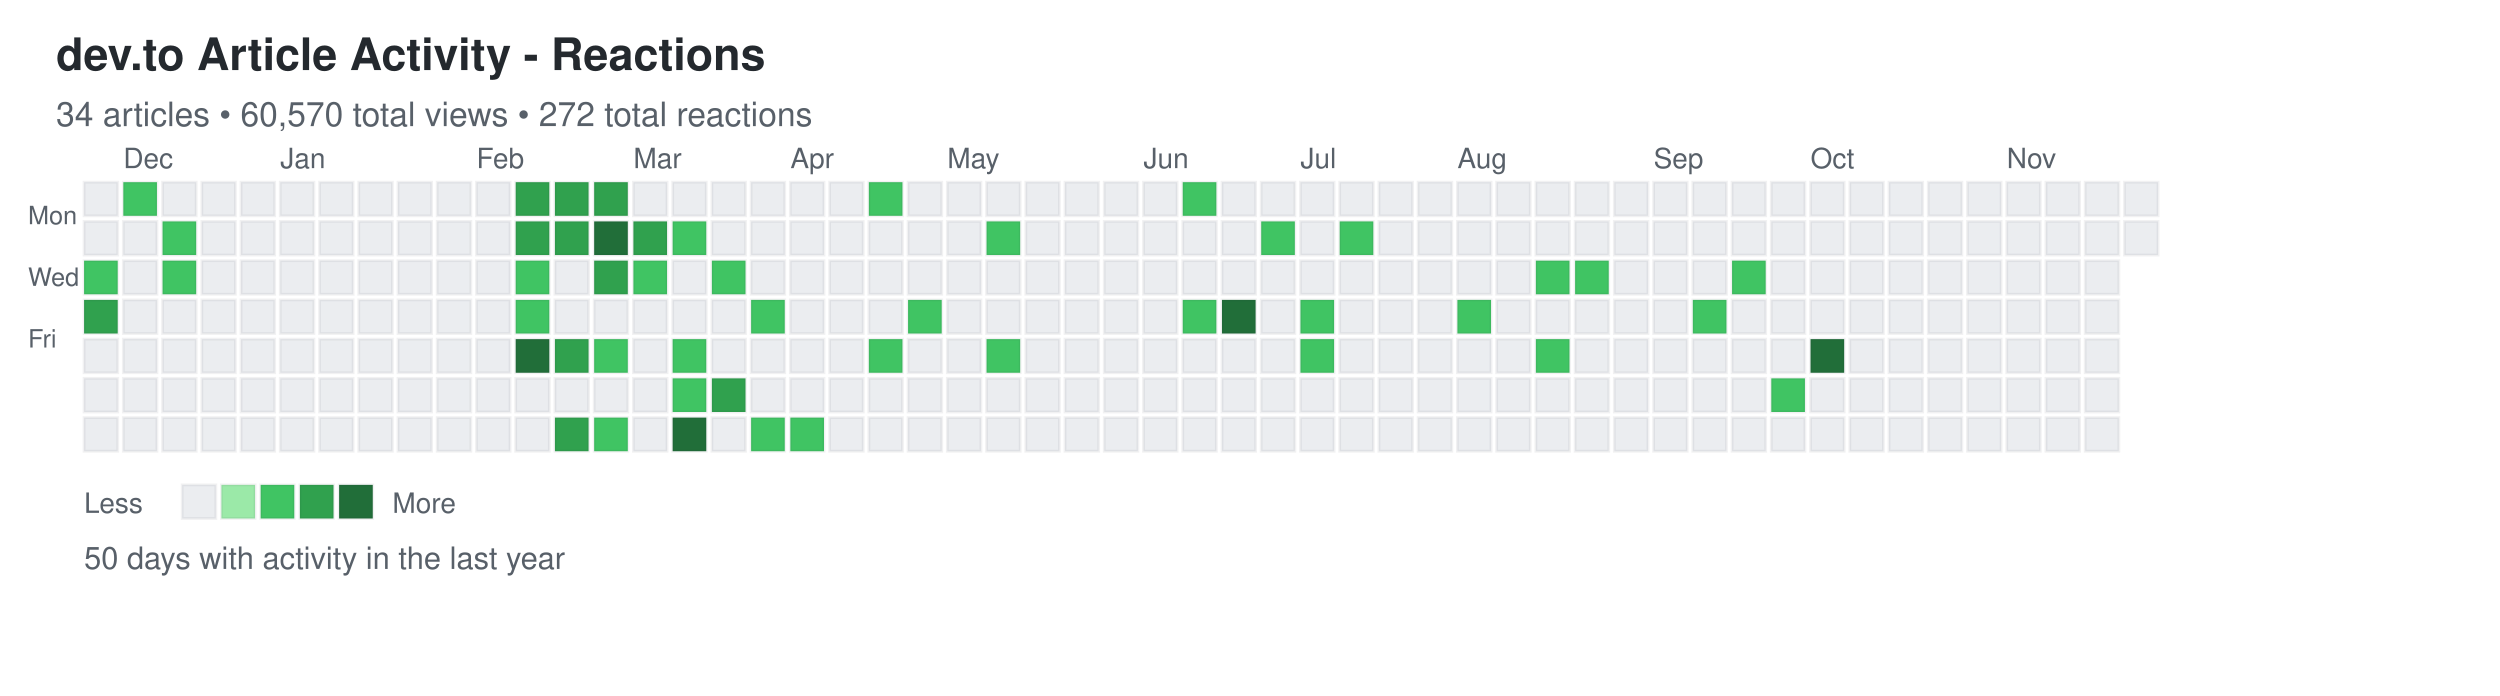
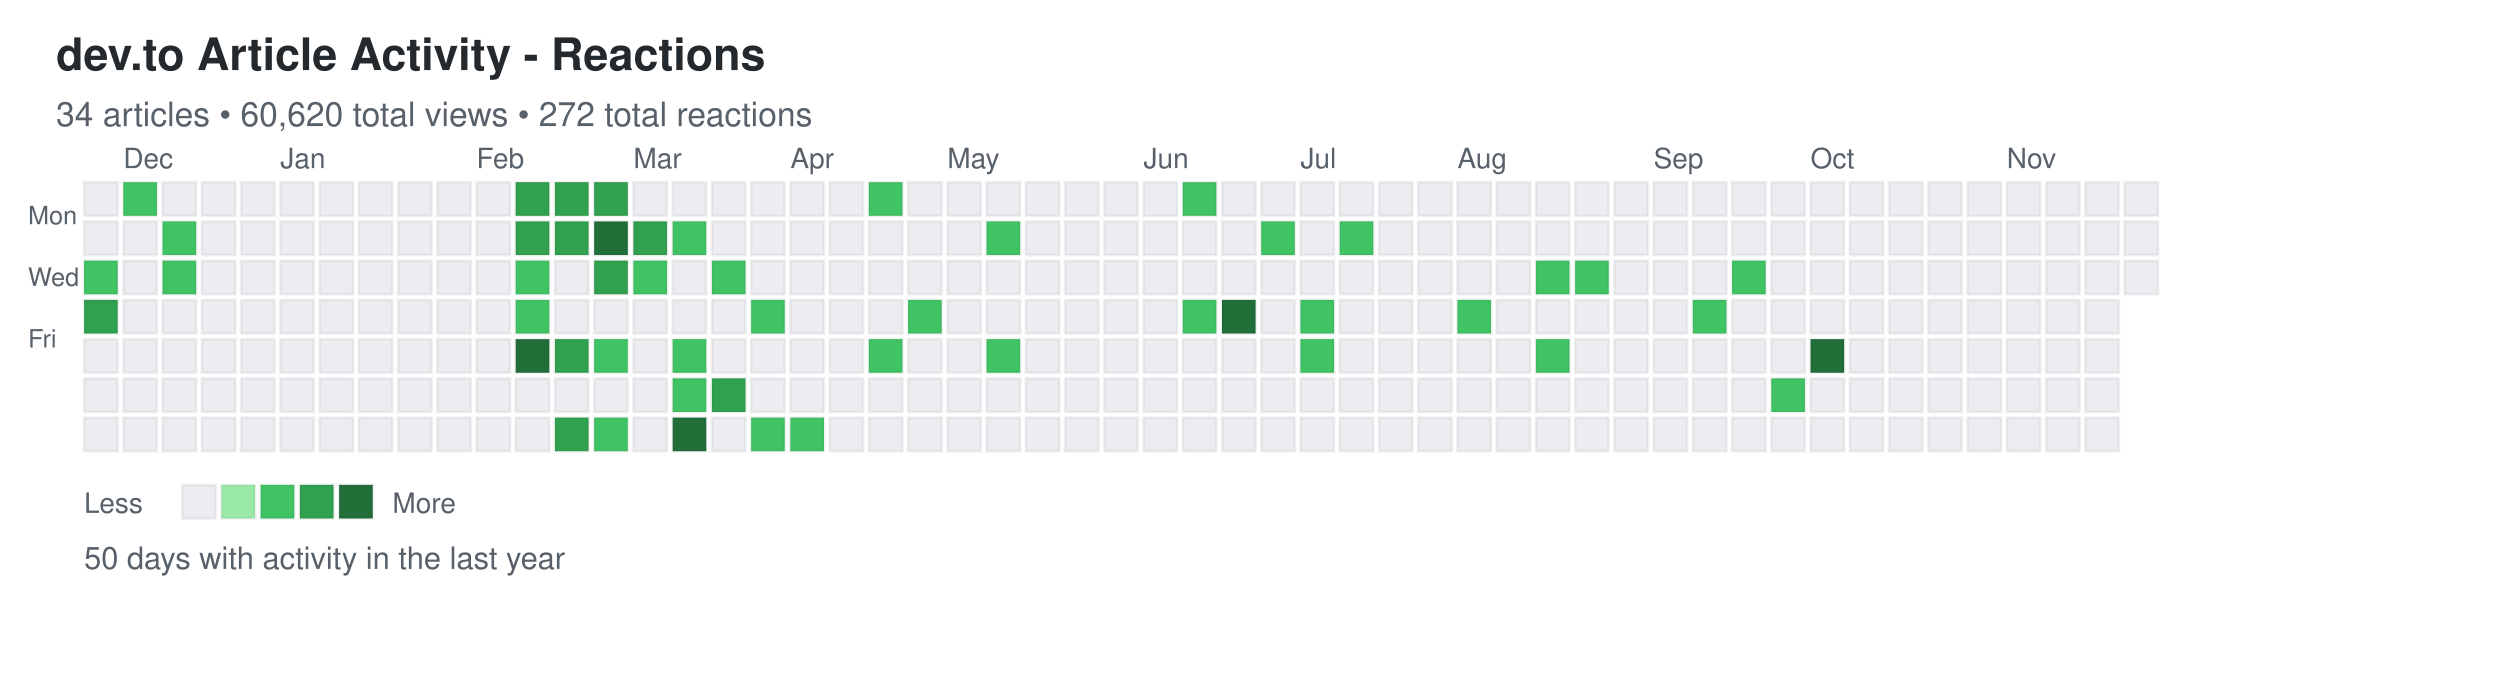
<svg xmlns="http://www.w3.org/2000/svg" width="892" height="248">
  <defs>
    <style>
.day { stroke: rgba(27,31,35,0.06); stroke-width: 1px; cursor: pointer; }
.day:hover { stroke: rgba(27,31,35,0.3); stroke-width: 2px; }
.month-label { font-family: -apple-system, BlinkMacSystemFont, "Segoe UI", Helvetica, Arial, sans-serif; font-size: 10px; fill: #586069; }
.day-label { font-family: -apple-system, BlinkMacSystemFont, "Segoe UI", Helvetica, Arial, sans-serif; font-size: 9px; fill: #586069; }
.title { font-family: -apple-system, BlinkMacSystemFont, "Segoe UI", Helvetica, Arial, sans-serif; font-size: 16px; font-weight: 600; fill: #24292e; }
.subtitle { font-family: -apple-system, BlinkMacSystemFont, "Segoe UI", Helvetica, Arial, sans-serif; font-size: 12px; fill: #586069; }
.stats { font-family: -apple-system, BlinkMacSystemFont, "Segoe UI", Helvetica, Arial, sans-serif; font-size: 11px; fill: #586069; }
.legend-text { font-family: -apple-system, BlinkMacSystemFont, "Segoe UI", Helvetica, Arial, sans-serif; font-size: 10px; fill: #586069; }
</style>
  </defs>
  <text x="20" y="25" class="title">dev.to Article Activity - Reactions</text>
-   <text x="20" y="45" class="subtitle">34 articles • 60,570 total views • 272 total reactions</text>
+   <text x="20" y="45" class="subtitle">34 articles • 60,620 total views • 272 total reactions</text>
  <text x="10" y="80" class="day-label">Mon</text>
  <text x="10" y="102" class="day-label">Wed</text>
  <text x="10" y="124" class="day-label">Fri</text>
  <rect x="30" y="65" width="12" height="12" fill="#ebedf0" class="day" data-date="2025-11-23" data-level="0" />
  <rect x="30" y="79" width="12" height="12" fill="#ebedf0" class="day" data-date="2025-11-24" data-level="0" />
  <rect x="30" y="93" width="12" height="12" fill="#40c463" class="day" data-date="2025-11-25" data-level="2" />
  <rect x="30" y="107" width="12" height="12" fill="#30a14e" class="day" data-date="2025-11-26" data-level="3" />
  <rect x="30" y="121" width="12" height="12" fill="#ebedf0" class="day" data-date="2025-11-27" data-level="0" />
  <rect x="30" y="135" width="12" height="12" fill="#ebedf0" class="day" data-date="2025-11-28" data-level="0" />
  <rect x="30" y="149" width="12" height="12" fill="#ebedf0" class="day" data-date="2025-11-29" data-level="0" />
  <rect x="44" y="65" width="12" height="12" fill="#40c463" class="day" data-date="2025-11-30" data-level="2" />
  <rect x="44" y="79" width="12" height="12" fill="#ebedf0" class="day" data-date="2025-12-01" data-level="0" />
  <rect x="44" y="93" width="12" height="12" fill="#ebedf0" class="day" data-date="2025-12-02" data-level="0" />
  <rect x="44" y="107" width="12" height="12" fill="#ebedf0" class="day" data-date="2025-12-03" data-level="0" />
  <rect x="44" y="121" width="12" height="12" fill="#ebedf0" class="day" data-date="2025-12-04" data-level="0" />
  <rect x="44" y="135" width="12" height="12" fill="#ebedf0" class="day" data-date="2025-12-05" data-level="0" />
  <rect x="44" y="149" width="12" height="12" fill="#ebedf0" class="day" data-date="2025-12-06" data-level="0" />
  <rect x="58" y="65" width="12" height="12" fill="#ebedf0" class="day" data-date="2025-12-07" data-level="0" />
  <rect x="58" y="79" width="12" height="12" fill="#40c463" class="day" data-date="2025-12-08" data-level="2" />
  <rect x="58" y="93" width="12" height="12" fill="#40c463" class="day" data-date="2025-12-09" data-level="2" />
  <rect x="58" y="107" width="12" height="12" fill="#ebedf0" class="day" data-date="2025-12-10" data-level="0" />
  <rect x="58" y="121" width="12" height="12" fill="#ebedf0" class="day" data-date="2025-12-11" data-level="0" />
  <rect x="58" y="135" width="12" height="12" fill="#ebedf0" class="day" data-date="2025-12-12" data-level="0" />
  <rect x="58" y="149" width="12" height="12" fill="#ebedf0" class="day" data-date="2025-12-13" data-level="0" />
  <rect x="72" y="65" width="12" height="12" fill="#ebedf0" class="day" data-date="2025-12-14" data-level="0" />
  <rect x="72" y="79" width="12" height="12" fill="#ebedf0" class="day" data-date="2025-12-15" data-level="0" />
  <rect x="72" y="93" width="12" height="12" fill="#ebedf0" class="day" data-date="2025-12-16" data-level="0" />
  <rect x="72" y="107" width="12" height="12" fill="#ebedf0" class="day" data-date="2025-12-17" data-level="0" />
  <rect x="72" y="121" width="12" height="12" fill="#ebedf0" class="day" data-date="2025-12-18" data-level="0" />
  <rect x="72" y="135" width="12" height="12" fill="#ebedf0" class="day" data-date="2025-12-19" data-level="0" />
  <rect x="72" y="149" width="12" height="12" fill="#ebedf0" class="day" data-date="2025-12-20" data-level="0" />
  <rect x="86" y="65" width="12" height="12" fill="#ebedf0" class="day" data-date="2025-12-21" data-level="0" />
  <rect x="86" y="79" width="12" height="12" fill="#ebedf0" class="day" data-date="2025-12-22" data-level="0" />
  <rect x="86" y="93" width="12" height="12" fill="#ebedf0" class="day" data-date="2025-12-23" data-level="0" />
  <rect x="86" y="107" width="12" height="12" fill="#ebedf0" class="day" data-date="2025-12-24" data-level="0" />
  <rect x="86" y="121" width="12" height="12" fill="#ebedf0" class="day" data-date="2025-12-25" data-level="0" />
  <rect x="86" y="135" width="12" height="12" fill="#ebedf0" class="day" data-date="2025-12-26" data-level="0" />
  <rect x="86" y="149" width="12" height="12" fill="#ebedf0" class="day" data-date="2025-12-27" data-level="0" />
  <rect x="100" y="65" width="12" height="12" fill="#ebedf0" class="day" data-date="2025-12-28" data-level="0" />
  <rect x="100" y="79" width="12" height="12" fill="#ebedf0" class="day" data-date="2025-12-29" data-level="0" />
  <rect x="100" y="93" width="12" height="12" fill="#ebedf0" class="day" data-date="2025-12-30" data-level="0" />
  <rect x="100" y="107" width="12" height="12" fill="#ebedf0" class="day" data-date="2025-12-31" data-level="0" />
  <rect x="100" y="121" width="12" height="12" fill="#ebedf0" class="day" data-date="2026-01-01" data-level="0" />
  <rect x="100" y="135" width="12" height="12" fill="#ebedf0" class="day" data-date="2026-01-02" data-level="0" />
  <rect x="100" y="149" width="12" height="12" fill="#ebedf0" class="day" data-date="2026-01-03" data-level="0" />
  <rect x="114" y="65" width="12" height="12" fill="#ebedf0" class="day" data-date="2026-01-04" data-level="0" />
  <rect x="114" y="79" width="12" height="12" fill="#ebedf0" class="day" data-date="2026-01-05" data-level="0" />
  <rect x="114" y="93" width="12" height="12" fill="#ebedf0" class="day" data-date="2026-01-06" data-level="0" />
  <rect x="114" y="107" width="12" height="12" fill="#ebedf0" class="day" data-date="2026-01-07" data-level="0" />
  <rect x="114" y="121" width="12" height="12" fill="#ebedf0" class="day" data-date="2026-01-08" data-level="0" />
  <rect x="114" y="135" width="12" height="12" fill="#ebedf0" class="day" data-date="2026-01-09" data-level="0" />
  <rect x="114" y="149" width="12" height="12" fill="#ebedf0" class="day" data-date="2026-01-10" data-level="0" />
  <rect x="128" y="65" width="12" height="12" fill="#ebedf0" class="day" data-date="2026-01-11" data-level="0" />
  <rect x="128" y="79" width="12" height="12" fill="#ebedf0" class="day" data-date="2026-01-12" data-level="0" />
  <rect x="128" y="93" width="12" height="12" fill="#ebedf0" class="day" data-date="2026-01-13" data-level="0" />
  <rect x="128" y="107" width="12" height="12" fill="#ebedf0" class="day" data-date="2026-01-14" data-level="0" />
  <rect x="128" y="121" width="12" height="12" fill="#ebedf0" class="day" data-date="2026-01-15" data-level="0" />
  <rect x="128" y="135" width="12" height="12" fill="#ebedf0" class="day" data-date="2026-01-16" data-level="0" />
  <rect x="128" y="149" width="12" height="12" fill="#ebedf0" class="day" data-date="2026-01-17" data-level="0" />
  <rect x="142" y="65" width="12" height="12" fill="#ebedf0" class="day" data-date="2026-01-18" data-level="0" />
  <rect x="142" y="79" width="12" height="12" fill="#ebedf0" class="day" data-date="2026-01-19" data-level="0" />
  <rect x="142" y="93" width="12" height="12" fill="#ebedf0" class="day" data-date="2026-01-20" data-level="0" />
  <rect x="142" y="107" width="12" height="12" fill="#ebedf0" class="day" data-date="2026-01-21" data-level="0" />
  <rect x="142" y="121" width="12" height="12" fill="#ebedf0" class="day" data-date="2026-01-22" data-level="0" />
  <rect x="142" y="135" width="12" height="12" fill="#ebedf0" class="day" data-date="2026-01-23" data-level="0" />
  <rect x="142" y="149" width="12" height="12" fill="#ebedf0" class="day" data-date="2026-01-24" data-level="0" />
  <rect x="156" y="65" width="12" height="12" fill="#ebedf0" class="day" data-date="2026-01-25" data-level="0" />
  <rect x="156" y="79" width="12" height="12" fill="#ebedf0" class="day" data-date="2026-01-26" data-level="0" />
  <rect x="156" y="93" width="12" height="12" fill="#ebedf0" class="day" data-date="2026-01-27" data-level="0" />
  <rect x="156" y="107" width="12" height="12" fill="#ebedf0" class="day" data-date="2026-01-28" data-level="0" />
  <rect x="156" y="121" width="12" height="12" fill="#ebedf0" class="day" data-date="2026-01-29" data-level="0" />
  <rect x="156" y="135" width="12" height="12" fill="#ebedf0" class="day" data-date="2026-01-30" data-level="0" />
  <rect x="156" y="149" width="12" height="12" fill="#ebedf0" class="day" data-date="2026-01-31" data-level="0" />
  <rect x="170" y="65" width="12" height="12" fill="#ebedf0" class="day" data-date="2026-02-01" data-level="0" />
  <rect x="170" y="79" width="12" height="12" fill="#ebedf0" class="day" data-date="2026-02-02" data-level="0" />
  <rect x="170" y="93" width="12" height="12" fill="#ebedf0" class="day" data-date="2026-02-03" data-level="0" />
  <rect x="170" y="107" width="12" height="12" fill="#ebedf0" class="day" data-date="2026-02-04" data-level="0" />
  <rect x="170" y="121" width="12" height="12" fill="#ebedf0" class="day" data-date="2026-02-05" data-level="0" />
  <rect x="170" y="135" width="12" height="12" fill="#ebedf0" class="day" data-date="2026-02-06" data-level="0" />
  <rect x="170" y="149" width="12" height="12" fill="#ebedf0" class="day" data-date="2026-02-07" data-level="0" />
  <rect x="184" y="65" width="12" height="12" fill="#30a14e" class="day" data-date="2026-02-08" data-level="3" />
  <rect x="184" y="79" width="12" height="12" fill="#30a14e" class="day" data-date="2026-02-09" data-level="3" />
  <rect x="184" y="93" width="12" height="12" fill="#40c463" class="day" data-date="2026-02-10" data-level="2" />
  <rect x="184" y="107" width="12" height="12" fill="#40c463" class="day" data-date="2026-02-11" data-level="2" />
  <rect x="184" y="121" width="12" height="12" fill="#216e39" class="day" data-date="2026-02-12" data-level="4" />
  <rect x="184" y="135" width="12" height="12" fill="#ebedf0" class="day" data-date="2026-02-13" data-level="0" />
  <rect x="184" y="149" width="12" height="12" fill="#ebedf0" class="day" data-date="2026-02-14" data-level="0" />
  <rect x="198" y="65" width="12" height="12" fill="#30a14e" class="day" data-date="2026-02-15" data-level="3" />
  <rect x="198" y="79" width="12" height="12" fill="#30a14e" class="day" data-date="2026-02-16" data-level="3" />
  <rect x="198" y="93" width="12" height="12" fill="#ebedf0" class="day" data-date="2026-02-17" data-level="0" />
  <rect x="198" y="107" width="12" height="12" fill="#ebedf0" class="day" data-date="2026-02-18" data-level="0" />
  <rect x="198" y="121" width="12" height="12" fill="#30a14e" class="day" data-date="2026-02-19" data-level="3" />
  <rect x="198" y="135" width="12" height="12" fill="#ebedf0" class="day" data-date="2026-02-20" data-level="0" />
  <rect x="198" y="149" width="12" height="12" fill="#30a14e" class="day" data-date="2026-02-21" data-level="3" />
  <rect x="212" y="65" width="12" height="12" fill="#30a14e" class="day" data-date="2026-02-22" data-level="3" />
  <rect x="212" y="79" width="12" height="12" fill="#216e39" class="day" data-date="2026-02-23" data-level="4" />
  <rect x="212" y="93" width="12" height="12" fill="#30a14e" class="day" data-date="2026-02-24" data-level="3" />
  <rect x="212" y="107" width="12" height="12" fill="#ebedf0" class="day" data-date="2026-02-25" data-level="0" />
  <rect x="212" y="121" width="12" height="12" fill="#40c463" class="day" data-date="2026-02-26" data-level="2" />
  <rect x="212" y="135" width="12" height="12" fill="#ebedf0" class="day" data-date="2026-02-27" data-level="0" />
  <rect x="212" y="149" width="12" height="12" fill="#40c463" class="day" data-date="2026-02-28" data-level="2" />
  <rect x="226" y="65" width="12" height="12" fill="#ebedf0" class="day" data-date="2026-03-01" data-level="0" />
  <rect x="226" y="79" width="12" height="12" fill="#30a14e" class="day" data-date="2026-03-02" data-level="3" />
  <rect x="226" y="93" width="12" height="12" fill="#40c463" class="day" data-date="2026-03-03" data-level="2" />
  <rect x="226" y="107" width="12" height="12" fill="#ebedf0" class="day" data-date="2026-03-04" data-level="0" />
  <rect x="226" y="121" width="12" height="12" fill="#ebedf0" class="day" data-date="2026-03-05" data-level="0" />
  <rect x="226" y="135" width="12" height="12" fill="#ebedf0" class="day" data-date="2026-03-06" data-level="0" />
  <rect x="226" y="149" width="12" height="12" fill="#ebedf0" class="day" data-date="2026-03-07" data-level="0" />
  <rect x="240" y="65" width="12" height="12" fill="#ebedf0" class="day" data-date="2026-03-08" data-level="0" />
  <rect x="240" y="79" width="12" height="12" fill="#40c463" class="day" data-date="2026-03-09" data-level="2" />
  <rect x="240" y="93" width="12" height="12" fill="#ebedf0" class="day" data-date="2026-03-10" data-level="0" />
  <rect x="240" y="107" width="12" height="12" fill="#ebedf0" class="day" data-date="2026-03-11" data-level="0" />
  <rect x="240" y="121" width="12" height="12" fill="#40c463" class="day" data-date="2026-03-12" data-level="2" />
  <rect x="240" y="135" width="12" height="12" fill="#40c463" class="day" data-date="2026-03-13" data-level="2" />
  <rect x="240" y="149" width="12" height="12" fill="#216e39" class="day" data-date="2026-03-14" data-level="4" />
  <rect x="254" y="65" width="12" height="12" fill="#ebedf0" class="day" data-date="2026-03-15" data-level="0" />
  <rect x="254" y="79" width="12" height="12" fill="#ebedf0" class="day" data-date="2026-03-16" data-level="0" />
  <rect x="254" y="93" width="12" height="12" fill="#40c463" class="day" data-date="2026-03-17" data-level="2" />
  <rect x="254" y="107" width="12" height="12" fill="#ebedf0" class="day" data-date="2026-03-18" data-level="0" />
  <rect x="254" y="121" width="12" height="12" fill="#ebedf0" class="day" data-date="2026-03-19" data-level="0" />
  <rect x="254" y="135" width="12" height="12" fill="#30a14e" class="day" data-date="2026-03-20" data-level="3" />
  <rect x="254" y="149" width="12" height="12" fill="#ebedf0" class="day" data-date="2026-03-21" data-level="0" />
  <rect x="268" y="65" width="12" height="12" fill="#ebedf0" class="day" data-date="2026-03-22" data-level="0" />
  <rect x="268" y="79" width="12" height="12" fill="#ebedf0" class="day" data-date="2026-03-23" data-level="0" />
  <rect x="268" y="93" width="12" height="12" fill="#ebedf0" class="day" data-date="2026-03-24" data-level="0" />
  <rect x="268" y="107" width="12" height="12" fill="#40c463" class="day" data-date="2026-03-25" data-level="2" />
  <rect x="268" y="121" width="12" height="12" fill="#ebedf0" class="day" data-date="2026-03-26" data-level="0" />
  <rect x="268" y="135" width="12" height="12" fill="#ebedf0" class="day" data-date="2026-03-27" data-level="0" />
  <rect x="268" y="149" width="12" height="12" fill="#40c463" class="day" data-date="2026-03-28" data-level="2" />
  <rect x="282" y="65" width="12" height="12" fill="#ebedf0" class="day" data-date="2026-03-29" data-level="0" />
  <rect x="282" y="79" width="12" height="12" fill="#ebedf0" class="day" data-date="2026-03-30" data-level="0" />
  <rect x="282" y="93" width="12" height="12" fill="#ebedf0" class="day" data-date="2026-03-31" data-level="0" />
  <rect x="282" y="107" width="12" height="12" fill="#ebedf0" class="day" data-date="2026-04-01" data-level="0" />
  <rect x="282" y="121" width="12" height="12" fill="#ebedf0" class="day" data-date="2026-04-02" data-level="0" />
  <rect x="282" y="135" width="12" height="12" fill="#ebedf0" class="day" data-date="2026-04-03" data-level="0" />
  <rect x="282" y="149" width="12" height="12" fill="#40c463" class="day" data-date="2026-04-04" data-level="2" />
  <rect x="296" y="65" width="12" height="12" fill="#ebedf0" class="day" data-date="2026-04-05" data-level="0" />
  <rect x="296" y="79" width="12" height="12" fill="#ebedf0" class="day" data-date="2026-04-06" data-level="0" />
  <rect x="296" y="93" width="12" height="12" fill="#ebedf0" class="day" data-date="2026-04-07" data-level="0" />
  <rect x="296" y="107" width="12" height="12" fill="#ebedf0" class="day" data-date="2026-04-08" data-level="0" />
  <rect x="296" y="121" width="12" height="12" fill="#ebedf0" class="day" data-date="2026-04-09" data-level="0" />
  <rect x="296" y="135" width="12" height="12" fill="#ebedf0" class="day" data-date="2026-04-10" data-level="0" />
  <rect x="296" y="149" width="12" height="12" fill="#ebedf0" class="day" data-date="2026-04-11" data-level="0" />
  <rect x="310" y="65" width="12" height="12" fill="#40c463" class="day" data-date="2026-04-12" data-level="2" />
  <rect x="310" y="79" width="12" height="12" fill="#ebedf0" class="day" data-date="2026-04-13" data-level="0" />
  <rect x="310" y="93" width="12" height="12" fill="#ebedf0" class="day" data-date="2026-04-14" data-level="0" />
  <rect x="310" y="107" width="12" height="12" fill="#ebedf0" class="day" data-date="2026-04-15" data-level="0" />
  <rect x="310" y="121" width="12" height="12" fill="#40c463" class="day" data-date="2026-04-16" data-level="2" />
  <rect x="310" y="135" width="12" height="12" fill="#ebedf0" class="day" data-date="2026-04-17" data-level="0" />
  <rect x="310" y="149" width="12" height="12" fill="#ebedf0" class="day" data-date="2026-04-18" data-level="0" />
  <rect x="324" y="65" width="12" height="12" fill="#ebedf0" class="day" data-date="2026-04-19" data-level="0" />
  <rect x="324" y="79" width="12" height="12" fill="#ebedf0" class="day" data-date="2026-04-20" data-level="0" />
  <rect x="324" y="93" width="12" height="12" fill="#ebedf0" class="day" data-date="2026-04-21" data-level="0" />
  <rect x="324" y="107" width="12" height="12" fill="#40c463" class="day" data-date="2026-04-22" data-level="2" />
  <rect x="324" y="121" width="12" height="12" fill="#ebedf0" class="day" data-date="2026-04-23" data-level="0" />
  <rect x="324" y="135" width="12" height="12" fill="#ebedf0" class="day" data-date="2026-04-24" data-level="0" />
  <rect x="324" y="149" width="12" height="12" fill="#ebedf0" class="day" data-date="2026-04-25" data-level="0" />
  <rect x="338" y="65" width="12" height="12" fill="#ebedf0" class="day" data-date="2026-04-26" data-level="0" />
  <rect x="338" y="79" width="12" height="12" fill="#ebedf0" class="day" data-date="2026-04-27" data-level="0" />
  <rect x="338" y="93" width="12" height="12" fill="#ebedf0" class="day" data-date="2026-04-28" data-level="0" />
  <rect x="338" y="107" width="12" height="12" fill="#ebedf0" class="day" data-date="2026-04-29" data-level="0" />
  <rect x="338" y="121" width="12" height="12" fill="#ebedf0" class="day" data-date="2026-04-30" data-level="0" />
  <rect x="338" y="135" width="12" height="12" fill="#ebedf0" class="day" data-date="2026-05-01" data-level="0" />
  <rect x="338" y="149" width="12" height="12" fill="#ebedf0" class="day" data-date="2026-05-02" data-level="0" />
  <rect x="352" y="65" width="12" height="12" fill="#ebedf0" class="day" data-date="2026-05-03" data-level="0" />
  <rect x="352" y="79" width="12" height="12" fill="#40c463" class="day" data-date="2026-05-04" data-level="2" />
  <rect x="352" y="93" width="12" height="12" fill="#ebedf0" class="day" data-date="2026-05-05" data-level="0" />
  <rect x="352" y="107" width="12" height="12" fill="#ebedf0" class="day" data-date="2026-05-06" data-level="0" />
  <rect x="352" y="121" width="12" height="12" fill="#40c463" class="day" data-date="2026-05-07" data-level="2" />
  <rect x="352" y="135" width="12" height="12" fill="#ebedf0" class="day" data-date="2026-05-08" data-level="0" />
  <rect x="352" y="149" width="12" height="12" fill="#ebedf0" class="day" data-date="2026-05-09" data-level="0" />
  <rect x="366" y="65" width="12" height="12" fill="#ebedf0" class="day" data-date="2026-05-10" data-level="0" />
  <rect x="366" y="79" width="12" height="12" fill="#ebedf0" class="day" data-date="2026-05-11" data-level="0" />
  <rect x="366" y="93" width="12" height="12" fill="#ebedf0" class="day" data-date="2026-05-12" data-level="0" />
  <rect x="366" y="107" width="12" height="12" fill="#ebedf0" class="day" data-date="2026-05-13" data-level="0" />
  <rect x="366" y="121" width="12" height="12" fill="#ebedf0" class="day" data-date="2026-05-14" data-level="0" />
  <rect x="366" y="135" width="12" height="12" fill="#ebedf0" class="day" data-date="2026-05-15" data-level="0" />
  <rect x="366" y="149" width="12" height="12" fill="#ebedf0" class="day" data-date="2026-05-16" data-level="0" />
  <rect x="380" y="65" width="12" height="12" fill="#ebedf0" class="day" data-date="2026-05-17" data-level="0" />
  <rect x="380" y="79" width="12" height="12" fill="#ebedf0" class="day" data-date="2026-05-18" data-level="0" />
  <rect x="380" y="93" width="12" height="12" fill="#ebedf0" class="day" data-date="2026-05-19" data-level="0" />
  <rect x="380" y="107" width="12" height="12" fill="#ebedf0" class="day" data-date="2026-05-20" data-level="0" />
  <rect x="380" y="121" width="12" height="12" fill="#ebedf0" class="day" data-date="2026-05-21" data-level="0" />
  <rect x="380" y="135" width="12" height="12" fill="#ebedf0" class="day" data-date="2026-05-22" data-level="0" />
  <rect x="380" y="149" width="12" height="12" fill="#ebedf0" class="day" data-date="2026-05-23" data-level="0" />
  <rect x="394" y="65" width="12" height="12" fill="#ebedf0" class="day" data-date="2026-05-24" data-level="0" />
  <rect x="394" y="79" width="12" height="12" fill="#ebedf0" class="day" data-date="2026-05-25" data-level="0" />
  <rect x="394" y="93" width="12" height="12" fill="#ebedf0" class="day" data-date="2026-05-26" data-level="0" />
  <rect x="394" y="107" width="12" height="12" fill="#ebedf0" class="day" data-date="2026-05-27" data-level="0" />
  <rect x="394" y="121" width="12" height="12" fill="#ebedf0" class="day" data-date="2026-05-28" data-level="0" />
  <rect x="394" y="135" width="12" height="12" fill="#ebedf0" class="day" data-date="2026-05-29" data-level="0" />
  <rect x="394" y="149" width="12" height="12" fill="#ebedf0" class="day" data-date="2026-05-30" data-level="0" />
  <rect x="408" y="65" width="12" height="12" fill="#ebedf0" class="day" data-date="2026-05-31" data-level="0" />
  <rect x="408" y="79" width="12" height="12" fill="#ebedf0" class="day" data-date="2026-06-01" data-level="0" />
  <rect x="408" y="93" width="12" height="12" fill="#ebedf0" class="day" data-date="2026-06-02" data-level="0" />
  <rect x="408" y="107" width="12" height="12" fill="#ebedf0" class="day" data-date="2026-06-03" data-level="0" />
  <rect x="408" y="121" width="12" height="12" fill="#ebedf0" class="day" data-date="2026-06-04" data-level="0" />
  <rect x="408" y="135" width="12" height="12" fill="#ebedf0" class="day" data-date="2026-06-05" data-level="0" />
  <rect x="408" y="149" width="12" height="12" fill="#ebedf0" class="day" data-date="2026-06-06" data-level="0" />
  <rect x="422" y="65" width="12" height="12" fill="#40c463" class="day" data-date="2026-06-07" data-level="2" />
  <rect x="422" y="79" width="12" height="12" fill="#ebedf0" class="day" data-date="2026-06-08" data-level="0" />
  <rect x="422" y="93" width="12" height="12" fill="#ebedf0" class="day" data-date="2026-06-09" data-level="0" />
  <rect x="422" y="107" width="12" height="12" fill="#40c463" class="day" data-date="2026-06-10" data-level="2" />
  <rect x="422" y="121" width="12" height="12" fill="#ebedf0" class="day" data-date="2026-06-11" data-level="0" />
  <rect x="422" y="135" width="12" height="12" fill="#ebedf0" class="day" data-date="2026-06-12" data-level="0" />
  <rect x="422" y="149" width="12" height="12" fill="#ebedf0" class="day" data-date="2026-06-13" data-level="0" />
  <rect x="436" y="65" width="12" height="12" fill="#ebedf0" class="day" data-date="2026-06-14" data-level="0" />
  <rect x="436" y="79" width="12" height="12" fill="#ebedf0" class="day" data-date="2026-06-15" data-level="0" />
  <rect x="436" y="93" width="12" height="12" fill="#ebedf0" class="day" data-date="2026-06-16" data-level="0" />
  <rect x="436" y="107" width="12" height="12" fill="#216e39" class="day" data-date="2026-06-17" data-level="4" />
  <rect x="436" y="121" width="12" height="12" fill="#ebedf0" class="day" data-date="2026-06-18" data-level="0" />
  <rect x="436" y="135" width="12" height="12" fill="#ebedf0" class="day" data-date="2026-06-19" data-level="0" />
  <rect x="436" y="149" width="12" height="12" fill="#ebedf0" class="day" data-date="2026-06-20" data-level="0" />
  <rect x="450" y="65" width="12" height="12" fill="#ebedf0" class="day" data-date="2026-06-21" data-level="0" />
  <rect x="450" y="79" width="12" height="12" fill="#40c463" class="day" data-date="2026-06-22" data-level="2" />
  <rect x="450" y="93" width="12" height="12" fill="#ebedf0" class="day" data-date="2026-06-23" data-level="0" />
  <rect x="450" y="107" width="12" height="12" fill="#ebedf0" class="day" data-date="2026-06-24" data-level="0" />
  <rect x="450" y="121" width="12" height="12" fill="#ebedf0" class="day" data-date="2026-06-25" data-level="0" />
  <rect x="450" y="135" width="12" height="12" fill="#ebedf0" class="day" data-date="2026-06-26" data-level="0" />
  <rect x="450" y="149" width="12" height="12" fill="#ebedf0" class="day" data-date="2026-06-27" data-level="0" />
  <rect x="464" y="65" width="12" height="12" fill="#ebedf0" class="day" data-date="2026-06-28" data-level="0" />
  <rect x="464" y="79" width="12" height="12" fill="#ebedf0" class="day" data-date="2026-06-29" data-level="0" />
  <rect x="464" y="93" width="12" height="12" fill="#ebedf0" class="day" data-date="2026-06-30" data-level="0" />
  <rect x="464" y="107" width="12" height="12" fill="#40c463" class="day" data-date="2026-07-01" data-level="2" />
  <rect x="464" y="121" width="12" height="12" fill="#40c463" class="day" data-date="2026-07-02" data-level="2" />
  <rect x="464" y="135" width="12" height="12" fill="#ebedf0" class="day" data-date="2026-07-03" data-level="0" />
  <rect x="464" y="149" width="12" height="12" fill="#ebedf0" class="day" data-date="2026-07-04" data-level="0" />
  <rect x="478" y="65" width="12" height="12" fill="#ebedf0" class="day" data-date="2026-07-05" data-level="0" />
  <rect x="478" y="79" width="12" height="12" fill="#40c463" class="day" data-date="2026-07-06" data-level="2" />
  <rect x="478" y="93" width="12" height="12" fill="#ebedf0" class="day" data-date="2026-07-07" data-level="0" />
  <rect x="478" y="107" width="12" height="12" fill="#ebedf0" class="day" data-date="2026-07-08" data-level="0" />
  <rect x="478" y="121" width="12" height="12" fill="#ebedf0" class="day" data-date="2026-07-09" data-level="0" />
  <rect x="478" y="135" width="12" height="12" fill="#ebedf0" class="day" data-date="2026-07-10" data-level="0" />
  <rect x="478" y="149" width="12" height="12" fill="#ebedf0" class="day" data-date="2026-07-11" data-level="0" />
  <rect x="492" y="65" width="12" height="12" fill="#ebedf0" class="day" data-date="2026-07-12" data-level="0" />
  <rect x="492" y="79" width="12" height="12" fill="#ebedf0" class="day" data-date="2026-07-13" data-level="0" />
  <rect x="492" y="93" width="12" height="12" fill="#ebedf0" class="day" data-date="2026-07-14" data-level="0" />
  <rect x="492" y="107" width="12" height="12" fill="#ebedf0" class="day" data-date="2026-07-15" data-level="0" />
  <rect x="492" y="121" width="12" height="12" fill="#ebedf0" class="day" data-date="2026-07-16" data-level="0" />
  <rect x="492" y="135" width="12" height="12" fill="#ebedf0" class="day" data-date="2026-07-17" data-level="0" />
  <rect x="492" y="149" width="12" height="12" fill="#ebedf0" class="day" data-date="2026-07-18" data-level="0" />
  <rect x="506" y="65" width="12" height="12" fill="#ebedf0" class="day" data-date="2026-07-19" data-level="0" />
  <rect x="506" y="79" width="12" height="12" fill="#ebedf0" class="day" data-date="2026-07-20" data-level="0" />
  <rect x="506" y="93" width="12" height="12" fill="#ebedf0" class="day" data-date="2026-07-21" data-level="0" />
  <rect x="506" y="107" width="12" height="12" fill="#ebedf0" class="day" data-date="2026-07-22" data-level="0" />
  <rect x="506" y="121" width="12" height="12" fill="#ebedf0" class="day" data-date="2026-07-23" data-level="0" />
  <rect x="506" y="135" width="12" height="12" fill="#ebedf0" class="day" data-date="2026-07-24" data-level="0" />
  <rect x="506" y="149" width="12" height="12" fill="#ebedf0" class="day" data-date="2026-07-25" data-level="0" />
  <rect x="520" y="65" width="12" height="12" fill="#ebedf0" class="day" data-date="2026-07-26" data-level="0" />
  <rect x="520" y="79" width="12" height="12" fill="#ebedf0" class="day" data-date="2026-07-27" data-level="0" />
  <rect x="520" y="93" width="12" height="12" fill="#ebedf0" class="day" data-date="2026-07-28" data-level="0" />
  <rect x="520" y="107" width="12" height="12" fill="#40c463" class="day" data-date="2026-07-29" data-level="2" />
  <rect x="520" y="121" width="12" height="12" fill="#ebedf0" class="day" data-date="2026-07-30" data-level="0" />
  <rect x="520" y="135" width="12" height="12" fill="#ebedf0" class="day" data-date="2026-07-31" data-level="0" />
  <rect x="520" y="149" width="12" height="12" fill="#ebedf0" class="day" data-date="2026-08-01" data-level="0" />
  <rect x="534" y="65" width="12" height="12" fill="#ebedf0" class="day" data-date="2026-08-02" data-level="0" />
  <rect x="534" y="79" width="12" height="12" fill="#ebedf0" class="day" data-date="2026-08-03" data-level="0" />
  <rect x="534" y="93" width="12" height="12" fill="#ebedf0" class="day" data-date="2026-08-04" data-level="0" />
  <rect x="534" y="107" width="12" height="12" fill="#ebedf0" class="day" data-date="2026-08-05" data-level="0" />
  <rect x="534" y="121" width="12" height="12" fill="#ebedf0" class="day" data-date="2026-08-06" data-level="0" />
  <rect x="534" y="135" width="12" height="12" fill="#ebedf0" class="day" data-date="2026-08-07" data-level="0" />
  <rect x="534" y="149" width="12" height="12" fill="#ebedf0" class="day" data-date="2026-08-08" data-level="0" />
  <rect x="548" y="65" width="12" height="12" fill="#ebedf0" class="day" data-date="2026-08-09" data-level="0" />
  <rect x="548" y="79" width="12" height="12" fill="#ebedf0" class="day" data-date="2026-08-10" data-level="0" />
  <rect x="548" y="93" width="12" height="12" fill="#40c463" class="day" data-date="2026-08-11" data-level="2" />
  <rect x="548" y="107" width="12" height="12" fill="#ebedf0" class="day" data-date="2026-08-12" data-level="0" />
  <rect x="548" y="121" width="12" height="12" fill="#40c463" class="day" data-date="2026-08-13" data-level="2" />
  <rect x="548" y="135" width="12" height="12" fill="#ebedf0" class="day" data-date="2026-08-14" data-level="0" />
  <rect x="548" y="149" width="12" height="12" fill="#ebedf0" class="day" data-date="2026-08-15" data-level="0" />
  <rect x="562" y="65" width="12" height="12" fill="#ebedf0" class="day" data-date="2026-08-16" data-level="0" />
  <rect x="562" y="79" width="12" height="12" fill="#ebedf0" class="day" data-date="2026-08-17" data-level="0" />
  <rect x="562" y="93" width="12" height="12" fill="#40c463" class="day" data-date="2026-08-18" data-level="2" />
  <rect x="562" y="107" width="12" height="12" fill="#ebedf0" class="day" data-date="2026-08-19" data-level="0" />
  <rect x="562" y="121" width="12" height="12" fill="#ebedf0" class="day" data-date="2026-08-20" data-level="0" />
  <rect x="562" y="135" width="12" height="12" fill="#ebedf0" class="day" data-date="2026-08-21" data-level="0" />
  <rect x="562" y="149" width="12" height="12" fill="#ebedf0" class="day" data-date="2026-08-22" data-level="0" />
  <rect x="576" y="65" width="12" height="12" fill="#ebedf0" class="day" data-date="2026-08-23" data-level="0" />
  <rect x="576" y="79" width="12" height="12" fill="#ebedf0" class="day" data-date="2026-08-24" data-level="0" />
  <rect x="576" y="93" width="12" height="12" fill="#ebedf0" class="day" data-date="2026-08-25" data-level="0" />
  <rect x="576" y="107" width="12" height="12" fill="#ebedf0" class="day" data-date="2026-08-26" data-level="0" />
  <rect x="576" y="121" width="12" height="12" fill="#ebedf0" class="day" data-date="2026-08-27" data-level="0" />
  <rect x="576" y="135" width="12" height="12" fill="#ebedf0" class="day" data-date="2026-08-28" data-level="0" />
  <rect x="576" y="149" width="12" height="12" fill="#ebedf0" class="day" data-date="2026-08-29" data-level="0" />
  <rect x="590" y="65" width="12" height="12" fill="#ebedf0" class="day" data-date="2026-08-30" data-level="0" />
  <rect x="590" y="79" width="12" height="12" fill="#ebedf0" class="day" data-date="2026-08-31" data-level="0" />
  <rect x="590" y="93" width="12" height="12" fill="#ebedf0" class="day" data-date="2026-09-01" data-level="0" />
  <rect x="590" y="107" width="12" height="12" fill="#ebedf0" class="day" data-date="2026-09-02" data-level="0" />
  <rect x="590" y="121" width="12" height="12" fill="#ebedf0" class="day" data-date="2026-09-03" data-level="0" />
  <rect x="590" y="135" width="12" height="12" fill="#ebedf0" class="day" data-date="2026-09-04" data-level="0" />
  <rect x="590" y="149" width="12" height="12" fill="#ebedf0" class="day" data-date="2026-09-05" data-level="0" />
  <rect x="604" y="65" width="12" height="12" fill="#ebedf0" class="day" data-date="2026-09-06" data-level="0" />
  <rect x="604" y="79" width="12" height="12" fill="#ebedf0" class="day" data-date="2026-09-07" data-level="0" />
  <rect x="604" y="93" width="12" height="12" fill="#ebedf0" class="day" data-date="2026-09-08" data-level="0" />
  <rect x="604" y="107" width="12" height="12" fill="#40c463" class="day" data-date="2026-09-09" data-level="2" />
  <rect x="604" y="121" width="12" height="12" fill="#ebedf0" class="day" data-date="2026-09-10" data-level="0" />
  <rect x="604" y="135" width="12" height="12" fill="#ebedf0" class="day" data-date="2026-09-11" data-level="0" />
  <rect x="604" y="149" width="12" height="12" fill="#ebedf0" class="day" data-date="2026-09-12" data-level="0" />
  <rect x="618" y="65" width="12" height="12" fill="#ebedf0" class="day" data-date="2026-09-13" data-level="0" />
  <rect x="618" y="79" width="12" height="12" fill="#ebedf0" class="day" data-date="2026-09-14" data-level="0" />
  <rect x="618" y="93" width="12" height="12" fill="#40c463" class="day" data-date="2026-09-15" data-level="2" />
  <rect x="618" y="107" width="12" height="12" fill="#ebedf0" class="day" data-date="2026-09-16" data-level="0" />
  <rect x="618" y="121" width="12" height="12" fill="#ebedf0" class="day" data-date="2026-09-17" data-level="0" />
  <rect x="618" y="135" width="12" height="12" fill="#ebedf0" class="day" data-date="2026-09-18" data-level="0" />
  <rect x="618" y="149" width="12" height="12" fill="#ebedf0" class="day" data-date="2026-09-19" data-level="0" />
  <rect x="632" y="65" width="12" height="12" fill="#ebedf0" class="day" data-date="2026-09-20" data-level="0" />
  <rect x="632" y="79" width="12" height="12" fill="#ebedf0" class="day" data-date="2026-09-21" data-level="0" />
  <rect x="632" y="93" width="12" height="12" fill="#ebedf0" class="day" data-date="2026-09-22" data-level="0" />
  <rect x="632" y="107" width="12" height="12" fill="#ebedf0" class="day" data-date="2026-09-23" data-level="0" />
  <rect x="632" y="121" width="12" height="12" fill="#ebedf0" class="day" data-date="2026-09-24" data-level="0" />
  <rect x="632" y="135" width="12" height="12" fill="#40c463" class="day" data-date="2026-09-25" data-level="2" />
  <rect x="632" y="149" width="12" height="12" fill="#ebedf0" class="day" data-date="2026-09-26" data-level="0" />
  <rect x="646" y="65" width="12" height="12" fill="#ebedf0" class="day" data-date="2026-09-27" data-level="0" />
  <rect x="646" y="79" width="12" height="12" fill="#ebedf0" class="day" data-date="2026-09-28" data-level="0" />
  <rect x="646" y="93" width="12" height="12" fill="#ebedf0" class="day" data-date="2026-09-29" data-level="0" />
  <rect x="646" y="107" width="12" height="12" fill="#ebedf0" class="day" data-date="2026-09-30" data-level="0" />
  <rect x="646" y="121" width="12" height="12" fill="#216e39" class="day" data-date="2026-10-01" data-level="4" />
  <rect x="646" y="135" width="12" height="12" fill="#ebedf0" class="day" data-date="2026-10-02" data-level="0" />
  <rect x="646" y="149" width="12" height="12" fill="#ebedf0" class="day" data-date="2026-10-03" data-level="0" />
  <rect x="660" y="65" width="12" height="12" fill="#ebedf0" class="day" data-date="2026-10-04" data-level="0" />
  <rect x="660" y="79" width="12" height="12" fill="#ebedf0" class="day" data-date="2026-10-05" data-level="0" />
  <rect x="660" y="93" width="12" height="12" fill="#ebedf0" class="day" data-date="2026-10-06" data-level="0" />
  <rect x="660" y="107" width="12" height="12" fill="#ebedf0" class="day" data-date="2026-10-07" data-level="0" />
  <rect x="660" y="121" width="12" height="12" fill="#ebedf0" class="day" data-date="2026-10-08" data-level="0" />
  <rect x="660" y="135" width="12" height="12" fill="#ebedf0" class="day" data-date="2026-10-09" data-level="0" />
  <rect x="660" y="149" width="12" height="12" fill="#ebedf0" class="day" data-date="2026-10-10" data-level="0" />
  <rect x="674" y="65" width="12" height="12" fill="#ebedf0" class="day" data-date="2026-10-11" data-level="0" />
  <rect x="674" y="79" width="12" height="12" fill="#ebedf0" class="day" data-date="2026-10-12" data-level="0" />
  <rect x="674" y="93" width="12" height="12" fill="#ebedf0" class="day" data-date="2026-10-13" data-level="0" />
  <rect x="674" y="107" width="12" height="12" fill="#ebedf0" class="day" data-date="2026-10-14" data-level="0" />
  <rect x="674" y="121" width="12" height="12" fill="#ebedf0" class="day" data-date="2026-10-15" data-level="0" />
  <rect x="674" y="135" width="12" height="12" fill="#ebedf0" class="day" data-date="2026-10-16" data-level="0" />
  <rect x="674" y="149" width="12" height="12" fill="#ebedf0" class="day" data-date="2026-10-17" data-level="0" />
  <rect x="688" y="65" width="12" height="12" fill="#ebedf0" class="day" data-date="2026-10-18" data-level="0" />
  <rect x="688" y="79" width="12" height="12" fill="#ebedf0" class="day" data-date="2026-10-19" data-level="0" />
  <rect x="688" y="93" width="12" height="12" fill="#ebedf0" class="day" data-date="2026-10-20" data-level="0" />
  <rect x="688" y="107" width="12" height="12" fill="#ebedf0" class="day" data-date="2026-10-21" data-level="0" />
  <rect x="688" y="121" width="12" height="12" fill="#ebedf0" class="day" data-date="2026-10-22" data-level="0" />
  <rect x="688" y="135" width="12" height="12" fill="#ebedf0" class="day" data-date="2026-10-23" data-level="0" />
  <rect x="688" y="149" width="12" height="12" fill="#ebedf0" class="day" data-date="2026-10-24" data-level="0" />
  <rect x="702" y="65" width="12" height="12" fill="#ebedf0" class="day" data-date="2026-10-25" data-level="0" />
  <rect x="702" y="79" width="12" height="12" fill="#ebedf0" class="day" data-date="2026-10-26" data-level="0" />
  <rect x="702" y="93" width="12" height="12" fill="#ebedf0" class="day" data-date="2026-10-27" data-level="0" />
  <rect x="702" y="107" width="12" height="12" fill="#ebedf0" class="day" data-date="2026-10-28" data-level="0" />
  <rect x="702" y="121" width="12" height="12" fill="#ebedf0" class="day" data-date="2026-10-29" data-level="0" />
  <rect x="702" y="135" width="12" height="12" fill="#ebedf0" class="day" data-date="2026-10-30" data-level="0" />
  <rect x="702" y="149" width="12" height="12" fill="#ebedf0" class="day" data-date="2026-10-31" data-level="0" />
  <rect x="716" y="65" width="12" height="12" fill="#ebedf0" class="day" data-date="2026-11-01" data-level="0" />
  <rect x="716" y="79" width="12" height="12" fill="#ebedf0" class="day" data-date="2026-11-02" data-level="0" />
  <rect x="716" y="93" width="12" height="12" fill="#ebedf0" class="day" data-date="2026-11-03" data-level="0" />
  <rect x="716" y="107" width="12" height="12" fill="#ebedf0" class="day" data-date="2026-11-04" data-level="0" />
  <rect x="716" y="121" width="12" height="12" fill="#ebedf0" class="day" data-date="2026-11-05" data-level="0" />
  <rect x="716" y="135" width="12" height="12" fill="#ebedf0" class="day" data-date="2026-11-06" data-level="0" />
  <rect x="716" y="149" width="12" height="12" fill="#ebedf0" class="day" data-date="2026-11-07" data-level="0" />
  <rect x="730" y="65" width="12" height="12" fill="#ebedf0" class="day" data-date="2026-11-08" data-level="0" />
  <rect x="730" y="79" width="12" height="12" fill="#ebedf0" class="day" data-date="2026-11-09" data-level="0" />
  <rect x="730" y="93" width="12" height="12" fill="#ebedf0" class="day" data-date="2026-11-10" data-level="0" />
  <rect x="730" y="107" width="12" height="12" fill="#ebedf0" class="day" data-date="2026-11-11" data-level="0" />
  <rect x="730" y="121" width="12" height="12" fill="#ebedf0" class="day" data-date="2026-11-12" data-level="0" />
  <rect x="730" y="135" width="12" height="12" fill="#ebedf0" class="day" data-date="2026-11-13" data-level="0" />
  <rect x="730" y="149" width="12" height="12" fill="#ebedf0" class="day" data-date="2026-11-14" data-level="0" />
  <rect x="744" y="65" width="12" height="12" fill="#ebedf0" class="day" data-date="2026-11-15" data-level="0" />
  <rect x="744" y="79" width="12" height="12" fill="#ebedf0" class="day" data-date="2026-11-16" data-level="0" />
  <rect x="744" y="93" width="12" height="12" fill="#ebedf0" class="day" data-date="2026-11-17" data-level="0" />
  <rect x="744" y="107" width="12" height="12" fill="#ebedf0" class="day" data-date="2026-11-18" data-level="0" />
  <rect x="744" y="121" width="12" height="12" fill="#ebedf0" class="day" data-date="2026-11-19" data-level="0" />
  <rect x="744" y="135" width="12" height="12" fill="#ebedf0" class="day" data-date="2026-11-20" data-level="0" />
  <rect x="744" y="149" width="12" height="12" fill="#ebedf0" class="day" data-date="2026-11-21" data-level="0" />
  <rect x="758" y="65" width="12" height="12" fill="#ebedf0" class="day" data-date="2026-11-22" data-level="0" />
  <rect x="758" y="79" width="12" height="12" fill="#ebedf0" class="day" data-date="2026-11-23" data-level="0" />
+   <rect x="758" y="93" width="12" height="12" fill="#ebedf0" class="day" data-date="2026-11-24" data-level="0" />
  <text x="44" y="60" class="month-label">Dec</text>
  <text x="100" y="60" class="month-label">Jan</text>
  <text x="170" y="60" class="month-label">Feb</text>
  <text x="226" y="60" class="month-label">Mar</text>
  <text x="282" y="60" class="month-label">Apr</text>
  <text x="338" y="60" class="month-label">May</text>
  <text x="408" y="60" class="month-label">Jun</text>
  <text x="464" y="60" class="month-label">Jul</text>
  <text x="520" y="60" class="month-label">Aug</text>
  <text x="590" y="60" class="month-label">Sep</text>
  <text x="646" y="60" class="month-label">Oct</text>
  <text x="716" y="60" class="month-label">Nov</text>
  <text x="30" y="183" class="legend-text">Less</text>
  <rect x="65" y="173" width="12" height="12" fill="#ebedf0" class="day" />
  <rect x="79" y="173" width="12" height="12" fill="#9be9a8" class="day" />
  <rect x="93" y="173" width="12" height="12" fill="#40c463" class="day" />
  <rect x="107" y="173" width="12" height="12" fill="#30a14e" class="day" />
  <rect x="121" y="173" width="12" height="12" fill="#216e39" class="day" />
  <text x="140" y="183" class="legend-text">More</text>
  <text x="30" y="203" class="stats">50 days with activity in the last year</text>
</svg>
